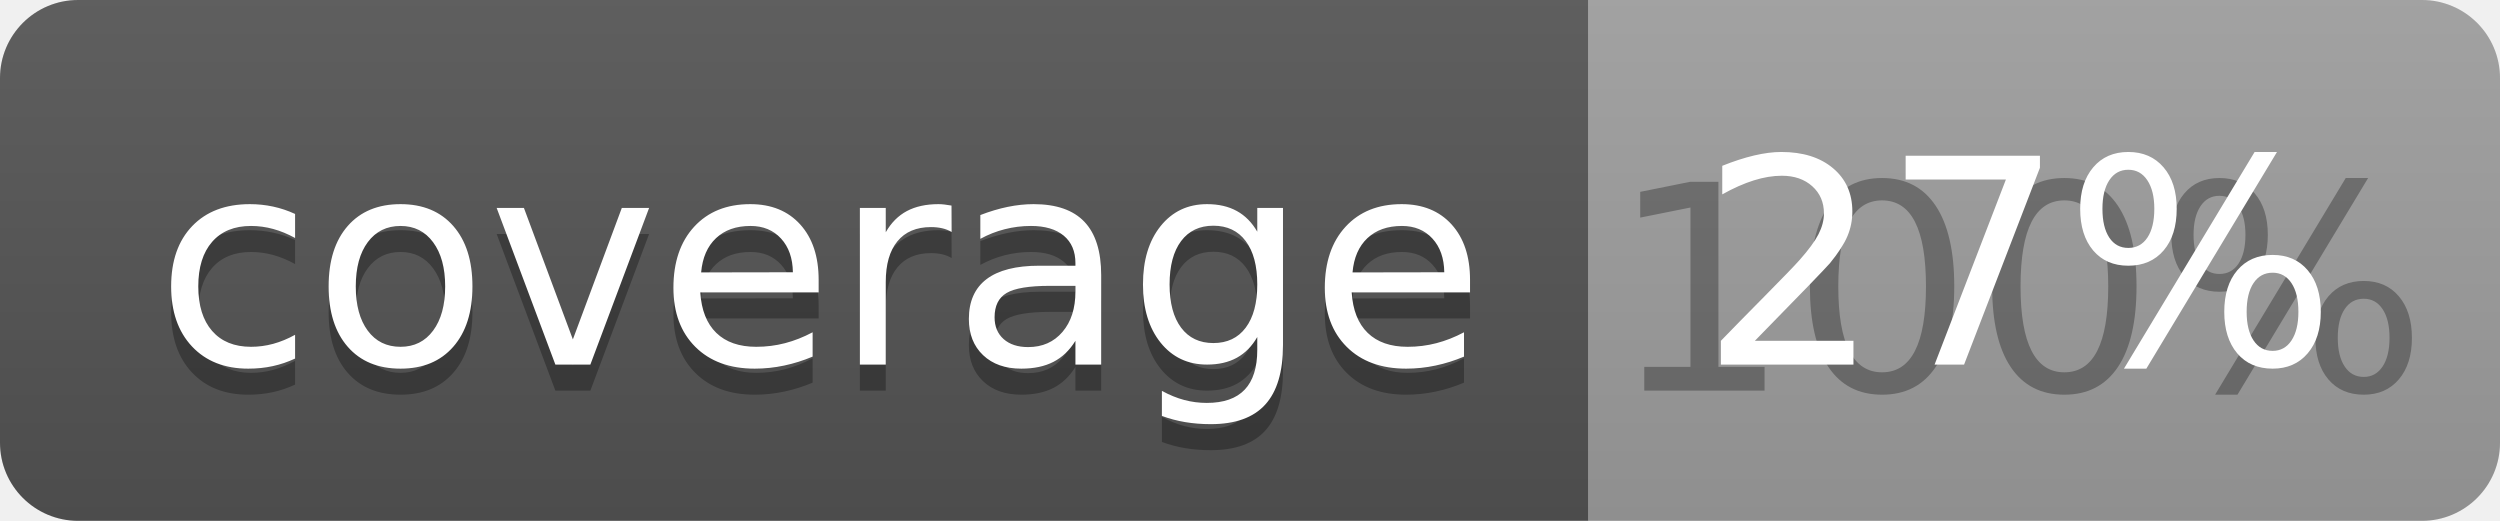
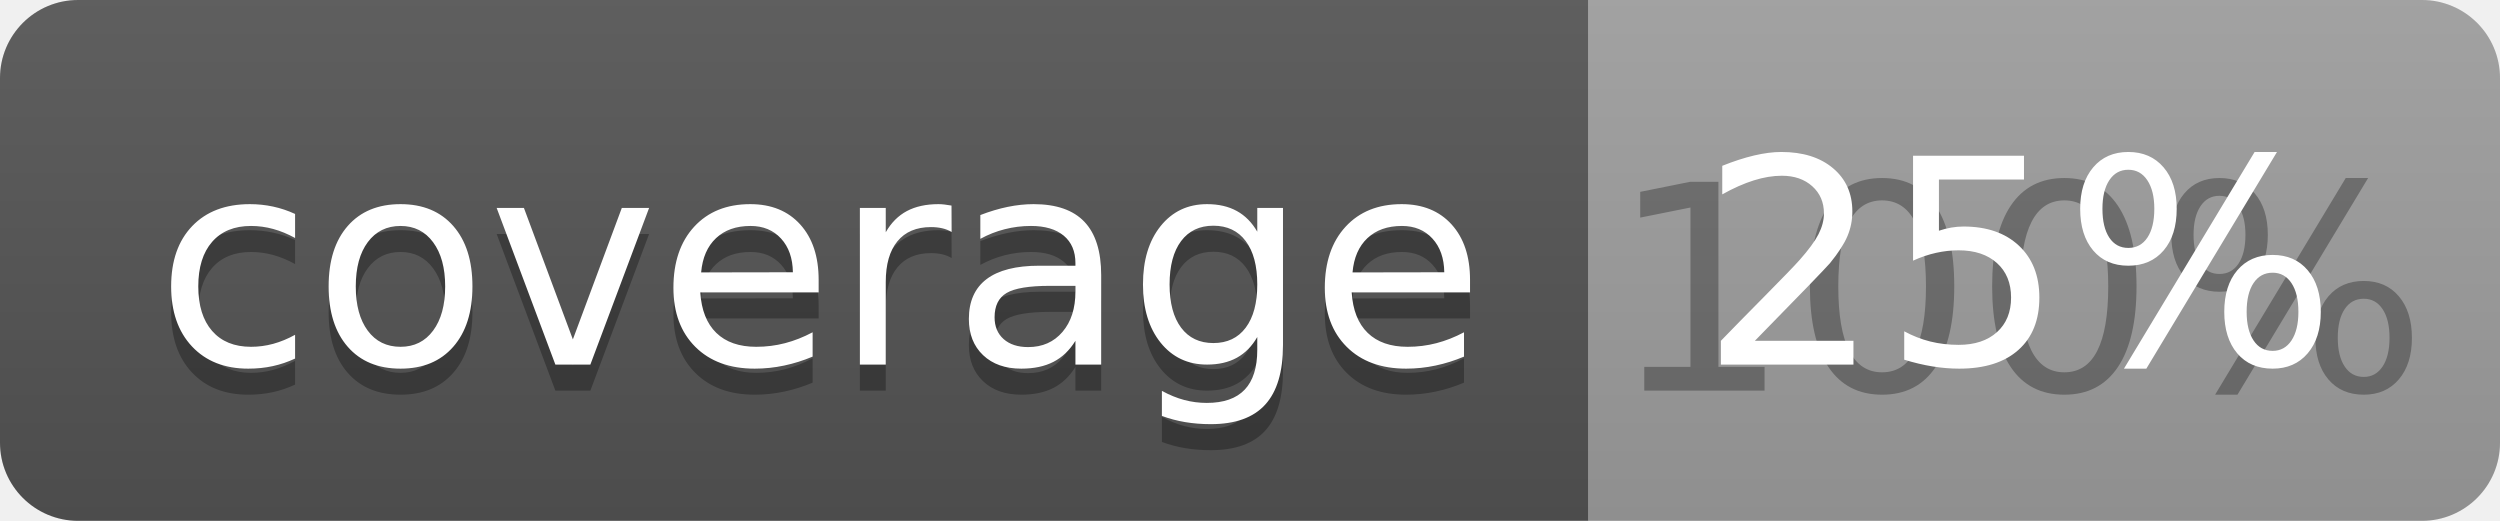
<svg xmlns="http://www.w3.org/2000/svg" width="96" height="20">
  <linearGradient id="b" x2="0" y2="100%">
    <stop offset="0" stop-color="#bbb" stop-opacity=".1" />
    <stop offset="1" stop-opacity=".1" />
  </linearGradient>
  <clipPath id="a">
    <rect width="96" height="20" rx="3" fill="#fff" />
  </clipPath>
  <g clip-path="url(#a)">
    <path fill="#555" d="M0 0h61v20H0z" />
    <path fill="#9F9F9F" d="M61 0h35v20H61z" />
    <path fill="url(#b)" d="M0 0h96v20H0z" />
  </g>
  <g fill="#fff" text-anchor="middle" font-family="DejaVu Sans,Verdana,Geneva,sans-serif" font-size="110">
    <text x="315" y="150" fill="#010101" fill-opacity=".3" transform="scale(.1)" textLength="510">coverage</text>
    <text x="315" y="140" transform="scale(.1)" textLength="510">coverage</text>
    <text x="775" y="150" fill="#010101" fill-opacity=".3" transform="scale(.1)" textLength="250">100%</text>
-     <text x="775" y="140" transform="scale(.1)" textLength="250">27%</text>
+     <text x="775" y="140" transform="scale(.1)" textLength="250">25%</text>
  </g>
</svg>
